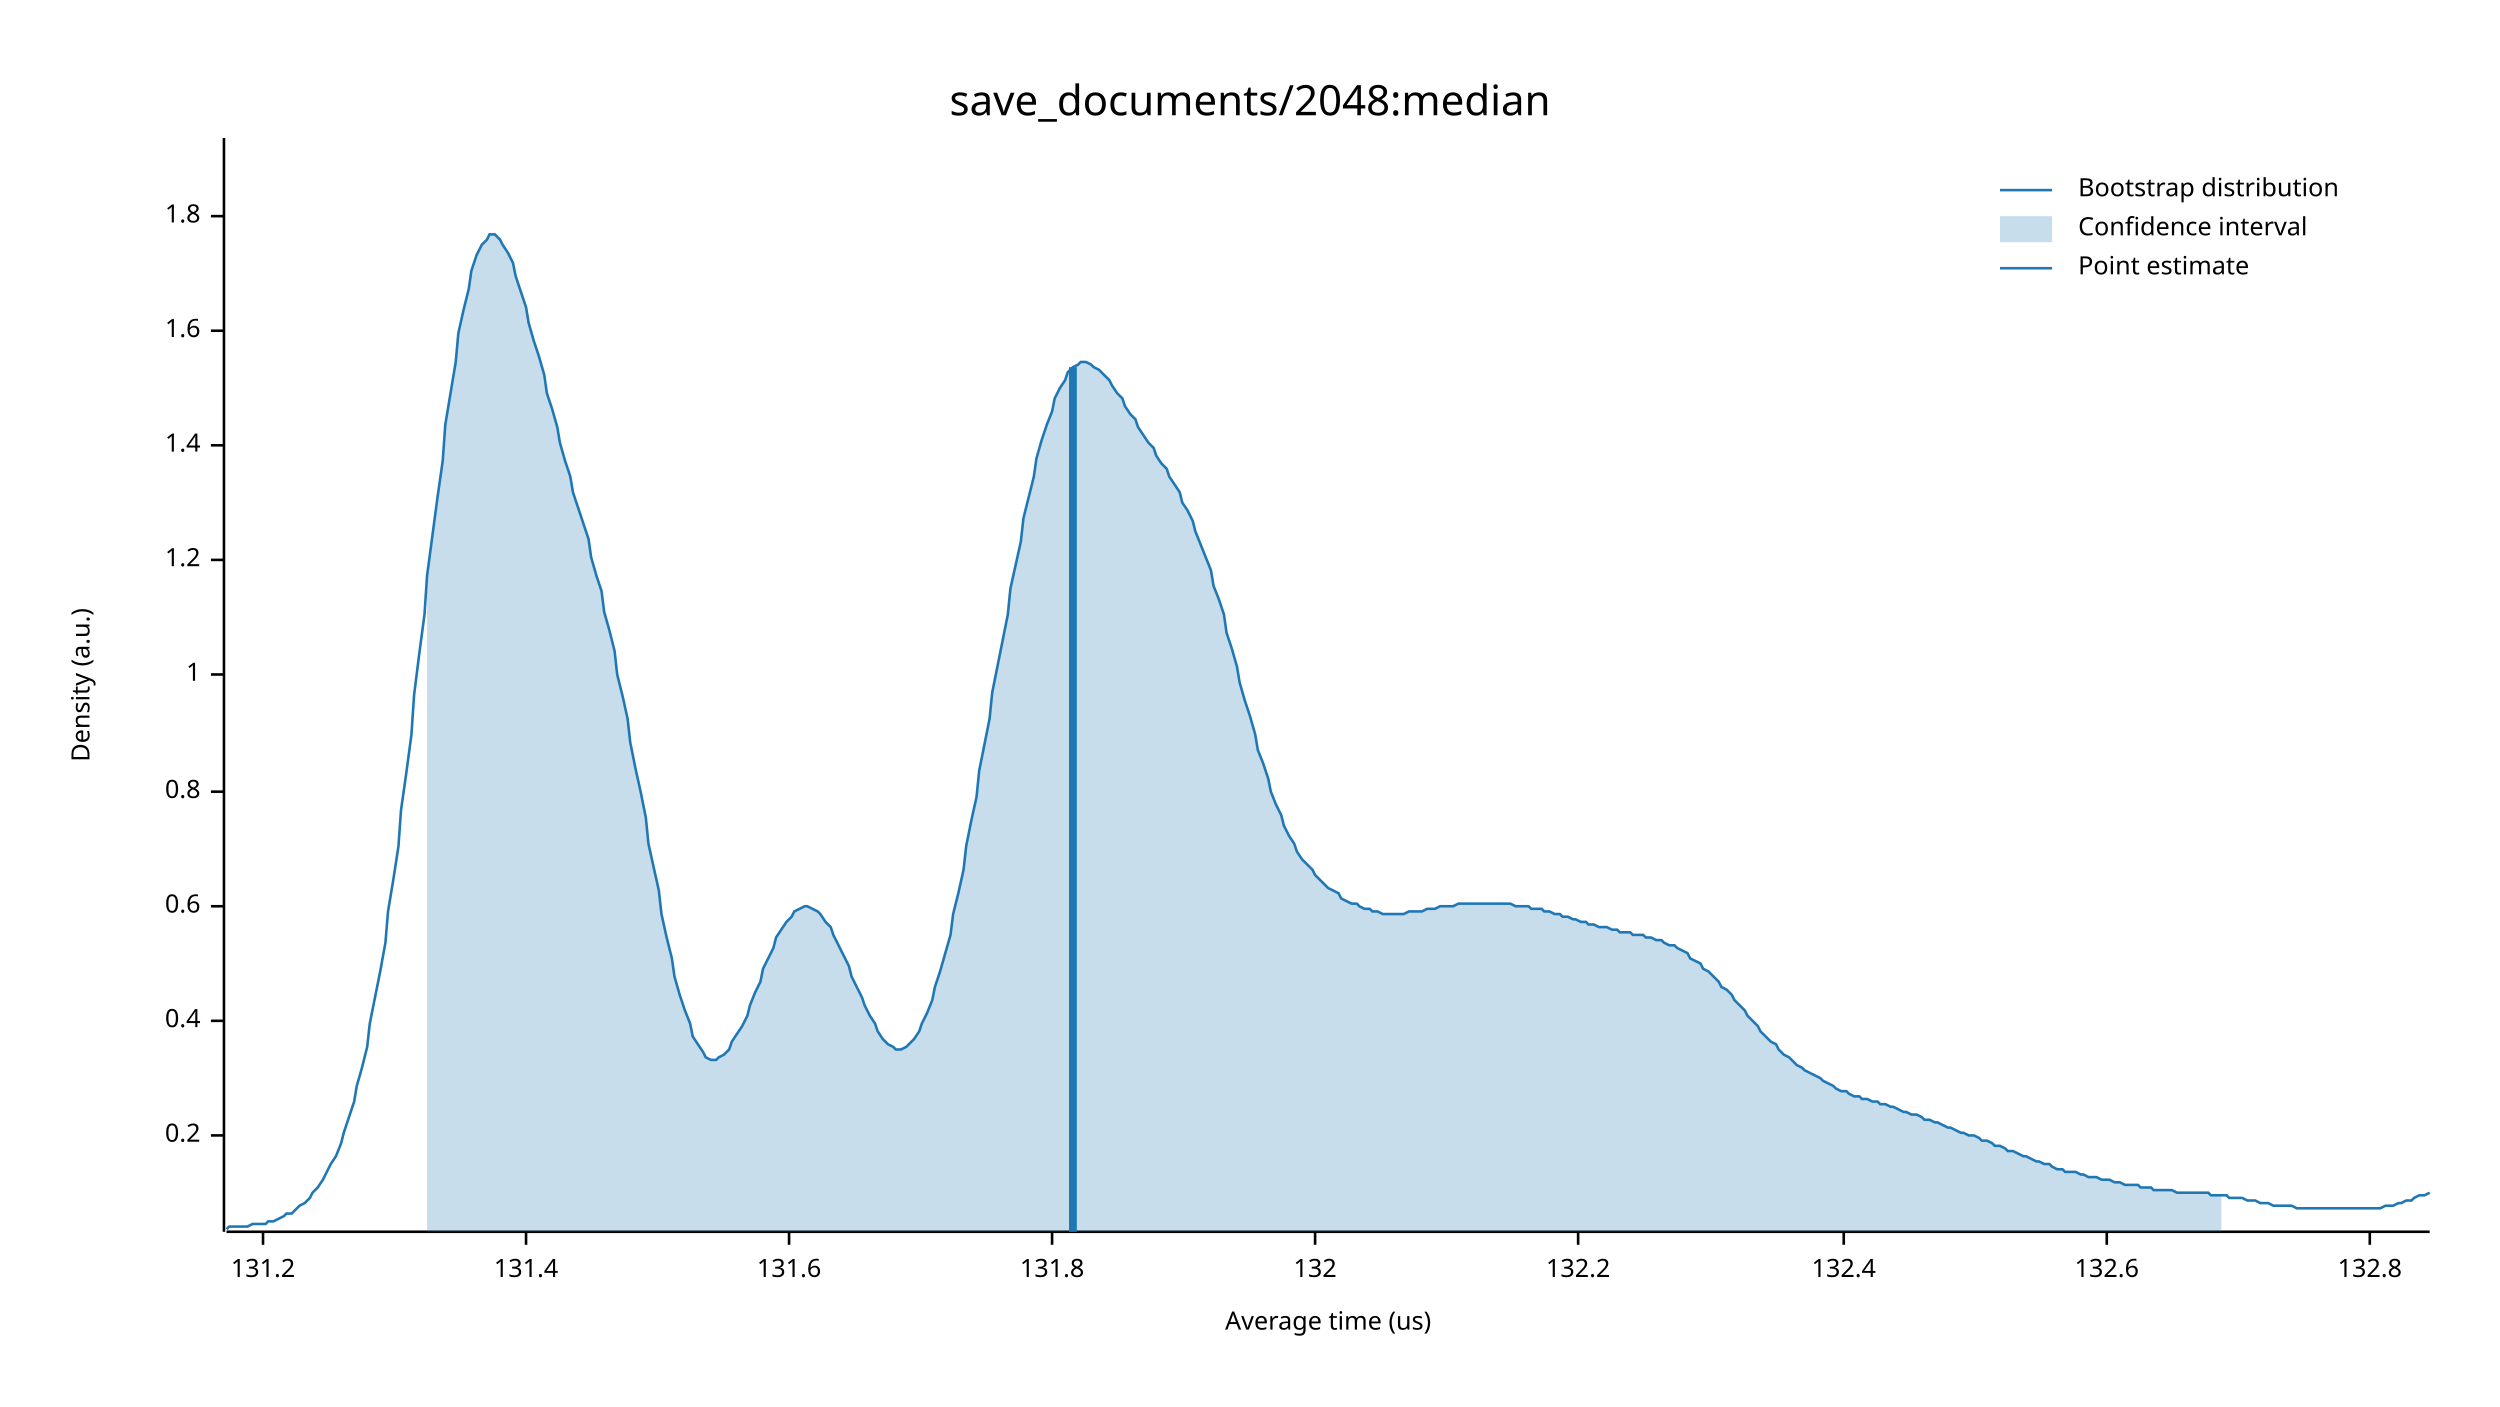
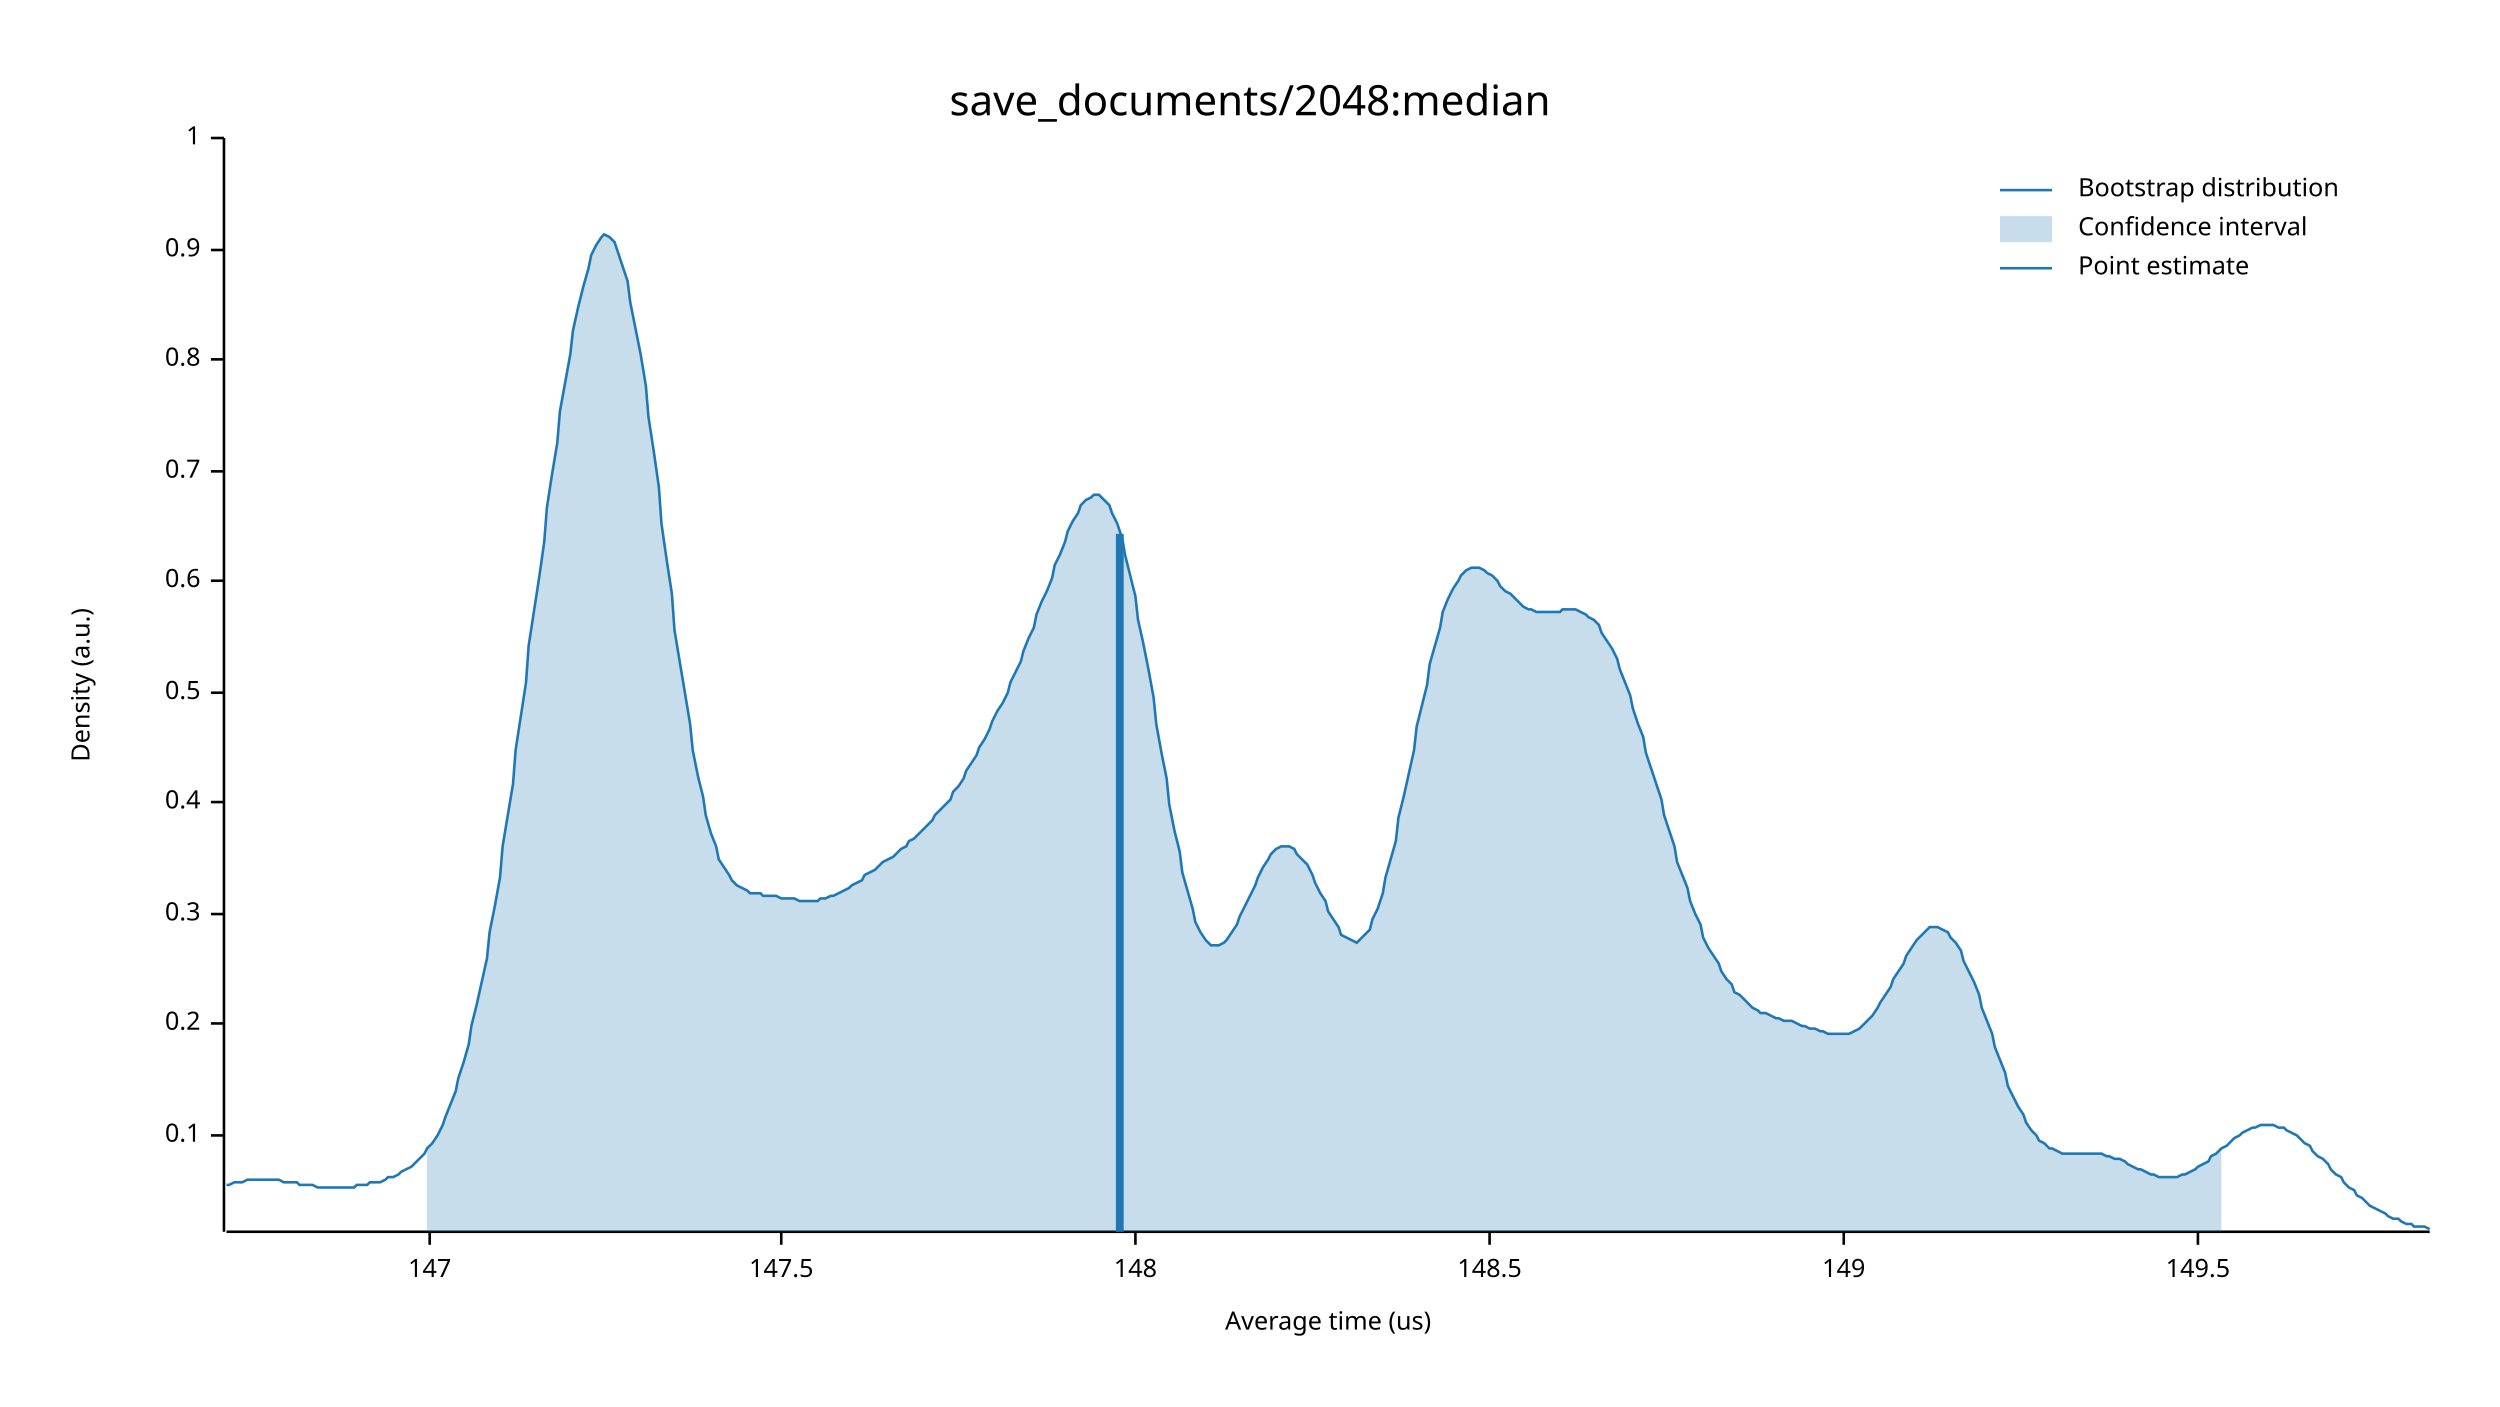
<svg xmlns="http://www.w3.org/2000/svg" width="960" height="540" viewBox="0 0 960 540">
  <text x="480" y="32" dy="0.76em" text-anchor="middle" font-family="sans-serif" font-size="16.129" opacity="1" fill="#000000">
save_documents/2048:median
</text>
  <text x="27" y="263" dy="0.76em" text-anchor="middle" font-family="sans-serif" font-size="9.677" opacity="1" fill="#000000" transform="rotate(270, 27, 263)">
Density (a.u.)
</text>
  <text x="510" y="513" dy="-0.5ex" text-anchor="middle" font-family="sans-serif" font-size="9.677" opacity="1" fill="#000000">
Average time (us)
</text>
  <polyline fill="none" opacity="1" stroke="#000000" stroke-width="1" points="86,53 86,473 " />
  <text x="77" y="436" dy="0.5ex" text-anchor="end" font-family="sans-serif" font-size="9.677" opacity="1" fill="#000000">
+ 0.1
+ </text>
+   <polyline fill="none" opacity="1" stroke="#000000" stroke-width="1" points="81,436 86,436 " />
+   <text x="77" y="393" dy="0.5ex" text-anchor="end" font-family="sans-serif" font-size="9.677" opacity="1" fill="#000000">
0.2
</text>
-   <polyline fill="none" opacity="1" stroke="#000000" stroke-width="1" points="81,436 86,436 " />
-   <text x="77" y="392" dy="0.5ex" text-anchor="end" font-family="sans-serif" font-size="9.677" opacity="1" fill="#000000">
+   <polyline fill="none" opacity="1" stroke="#000000" stroke-width="1" points="81,393 86,393 " />
+   <text x="77" y="351" dy="0.5ex" text-anchor="end" font-family="sans-serif" font-size="9.677" opacity="1" fill="#000000">
+ 0.3
+ </text>
+   <polyline fill="none" opacity="1" stroke="#000000" stroke-width="1" points="81,351 86,351 " />
+   <text x="77" y="308" dy="0.5ex" text-anchor="end" font-family="sans-serif" font-size="9.677" opacity="1" fill="#000000">
0.4
</text>
-   <polyline fill="none" opacity="1" stroke="#000000" stroke-width="1" points="81,392 86,392 " />
-   <text x="77" y="348" dy="0.5ex" text-anchor="end" font-family="sans-serif" font-size="9.677" opacity="1" fill="#000000">
+   <polyline fill="none" opacity="1" stroke="#000000" stroke-width="1" points="81,308 86,308 " />
+   <text x="77" y="266" dy="0.5ex" text-anchor="end" font-family="sans-serif" font-size="9.677" opacity="1" fill="#000000">
+ 0.5
+ </text>
+   <polyline fill="none" opacity="1" stroke="#000000" stroke-width="1" points="81,266 86,266 " />
+   <text x="77" y="223" dy="0.5ex" text-anchor="end" font-family="sans-serif" font-size="9.677" opacity="1" fill="#000000">
0.6
</text>
-   <polyline fill="none" opacity="1" stroke="#000000" stroke-width="1" points="81,348 86,348 " />
-   <text x="77" y="304" dy="0.5ex" text-anchor="end" font-family="sans-serif" font-size="9.677" opacity="1" fill="#000000">
+   <polyline fill="none" opacity="1" stroke="#000000" stroke-width="1" points="81,223 86,223 " />
+   <text x="77" y="181" dy="0.5ex" text-anchor="end" font-family="sans-serif" font-size="9.677" opacity="1" fill="#000000">
+ 0.7
+ </text>
+   <polyline fill="none" opacity="1" stroke="#000000" stroke-width="1" points="81,181 86,181 " />
+   <text x="77" y="138" dy="0.5ex" text-anchor="end" font-family="sans-serif" font-size="9.677" opacity="1" fill="#000000">
0.8
</text>
-   <polyline fill="none" opacity="1" stroke="#000000" stroke-width="1" points="81,304 86,304 " />
-   <text x="77" y="259" dy="0.5ex" text-anchor="end" font-family="sans-serif" font-size="9.677" opacity="1" fill="#000000">
+   <polyline fill="none" opacity="1" stroke="#000000" stroke-width="1" points="81,138 86,138 " />
+   <text x="77" y="96" dy="0.5ex" text-anchor="end" font-family="sans-serif" font-size="9.677" opacity="1" fill="#000000">
+ 0.9
+ </text>
+   <polyline fill="none" opacity="1" stroke="#000000" stroke-width="1" points="81,96 86,96 " />
+   <text x="77" y="53" dy="0.5ex" text-anchor="end" font-family="sans-serif" font-size="9.677" opacity="1" fill="#000000">
1
</text>
-   <polyline fill="none" opacity="1" stroke="#000000" stroke-width="1" points="81,259 86,259 " />
-   <text x="77" y="215" dy="0.5ex" text-anchor="end" font-family="sans-serif" font-size="9.677" opacity="1" fill="#000000">
- 1.2
+   <polyline fill="none" opacity="1" stroke="#000000" stroke-width="1" points="81,53 86,53 " />
+   <polyline fill="none" opacity="1" stroke="#000000" stroke-width="1" points="87,473 933,473 " />
+   <text x="165" y="483" dy="0.76em" text-anchor="middle" font-family="sans-serif" font-size="9.677" opacity="1" fill="#000000">
+ 147
</text>
-   <polyline fill="none" opacity="1" stroke="#000000" stroke-width="1" points="81,215 86,215 " />
-   <text x="77" y="171" dy="0.5ex" text-anchor="end" font-family="sans-serif" font-size="9.677" opacity="1" fill="#000000">
- 1.4
+   <polyline fill="none" opacity="1" stroke="#000000" stroke-width="1" points="165,473 165,478 " />
+   <text x="300" y="483" dy="0.76em" text-anchor="middle" font-family="sans-serif" font-size="9.677" opacity="1" fill="#000000">
+ 147.5
</text>
-   <polyline fill="none" opacity="1" stroke="#000000" stroke-width="1" points="81,171 86,171 " />
-   <text x="77" y="127" dy="0.5ex" text-anchor="end" font-family="sans-serif" font-size="9.677" opacity="1" fill="#000000">
- 1.6
+   <polyline fill="none" opacity="1" stroke="#000000" stroke-width="1" points="300,473 300,478 " />
+   <text x="436" y="483" dy="0.76em" text-anchor="middle" font-family="sans-serif" font-size="9.677" opacity="1" fill="#000000">
+ 148
</text>
-   <polyline fill="none" opacity="1" stroke="#000000" stroke-width="1" points="81,127 86,127 " />
-   <text x="77" y="83" dy="0.5ex" text-anchor="end" font-family="sans-serif" font-size="9.677" opacity="1" fill="#000000">
- 1.8
+   <polyline fill="none" opacity="1" stroke="#000000" stroke-width="1" points="436,473 436,478 " />
+   <text x="572" y="483" dy="0.76em" text-anchor="middle" font-family="sans-serif" font-size="9.677" opacity="1" fill="#000000">
+ 148.5
</text>
-   <polyline fill="none" opacity="1" stroke="#000000" stroke-width="1" points="81,83 86,83 " />
-   <polyline fill="none" opacity="1" stroke="#000000" stroke-width="1" points="87,473 933,473 " />
-   <text x="101" y="483" dy="0.76em" text-anchor="middle" font-family="sans-serif" font-size="9.677" opacity="1" fill="#000000">
- 131.2
- </text>
-   <polyline fill="none" opacity="1" stroke="#000000" stroke-width="1" points="101,473 101,478 " />
-   <text x="202" y="483" dy="0.76em" text-anchor="middle" font-family="sans-serif" font-size="9.677" opacity="1" fill="#000000">
- 131.4
- </text>
-   <polyline fill="none" opacity="1" stroke="#000000" stroke-width="1" points="202,473 202,478 " />
-   <text x="303" y="483" dy="0.76em" text-anchor="middle" font-family="sans-serif" font-size="9.677" opacity="1" fill="#000000">
- 131.6
- </text>
-   <polyline fill="none" opacity="1" stroke="#000000" stroke-width="1" points="303,473 303,478 " />
-   <text x="404" y="483" dy="0.76em" text-anchor="middle" font-family="sans-serif" font-size="9.677" opacity="1" fill="#000000">
- 131.8
- </text>
-   <polyline fill="none" opacity="1" stroke="#000000" stroke-width="1" points="404,473 404,478 " />
-   <text x="505" y="483" dy="0.76em" text-anchor="middle" font-family="sans-serif" font-size="9.677" opacity="1" fill="#000000">
- 132
- </text>
-   <polyline fill="none" opacity="1" stroke="#000000" stroke-width="1" points="505,473 505,478 " />
-   <text x="606" y="483" dy="0.76em" text-anchor="middle" font-family="sans-serif" font-size="9.677" opacity="1" fill="#000000">
- 132.2
- </text>
-   <polyline fill="none" opacity="1" stroke="#000000" stroke-width="1" points="606,473 606,478 " />
+   <polyline fill="none" opacity="1" stroke="#000000" stroke-width="1" points="572,473 572,478 " />
  <text x="708" y="483" dy="0.76em" text-anchor="middle" font-family="sans-serif" font-size="9.677" opacity="1" fill="#000000">
- 132.4
+ 149
</text>
  <polyline fill="none" opacity="1" stroke="#000000" stroke-width="1" points="708,473 708,478 " />
-   <text x="809" y="483" dy="0.76em" text-anchor="middle" font-family="sans-serif" font-size="9.677" opacity="1" fill="#000000">
- 132.6
+   <text x="844" y="483" dy="0.76em" text-anchor="middle" font-family="sans-serif" font-size="9.677" opacity="1" fill="#000000">
+ 149.5
</text>
-   <polyline fill="none" opacity="1" stroke="#000000" stroke-width="1" points="809,473 809,478 " />
-   <text x="910" y="483" dy="0.76em" text-anchor="middle" font-family="sans-serif" font-size="9.677" opacity="1" fill="#000000">
- 132.8
- </text>
-   <polyline fill="none" opacity="1" stroke="#000000" stroke-width="1" points="910,473 910,478 " />
-   <polyline fill="none" opacity="1" stroke="#1F78B4" stroke-width="1" points="87,472 88,471 90,471 92,471 93,471 95,471 97,470 98,470 100,470 102,470 103,469 105,469 107,468 109,467 110,466 112,466 114,464 115,463 117,462 119,460 120,458 122,456 124,453 125,451 127,447 129,444 131,439 132,435 134,429 136,423 137,417 139,410 141,402 142,393 144,383 146,373 148,362 149,350 151,338 153,325 154,311 156,297 158,282 159,267 161,251 163,236 164,221 166,206 168,191 170,177 171,163 173,151 175,139 176,128 178,119 180,111 181,104 183,98 185,94 187,92 188,90 190,90 192,92 193,94 195,97 197,101 198,106 200,112 202,118 203,124 205,131 207,137 209,144 210,151 212,157 214,164 215,170 217,177 219,183 220,189 222,195 224,201 226,207 227,214 229,221 231,227 232,235 234,242 236,250 237,259 239,267 241,276 242,285 244,295 246,304 248,314 249,324 251,333 253,342 254,351 256,360 258,368 259,375 261,382 263,388 265,393 266,398 268,401 270,404 271,406 273,407 275,407 276,406 278,405 280,403 281,400 283,397 285,394 287,390 288,386 290,381 292,377 293,372 295,368 297,364 298,360 300,357 302,354 304,352 305,350 307,349 309,348 310,348 312,349 314,350 315,351 317,354 319,356 320,359 322,363 324,367 326,371 327,375 329,379 331,383 332,386 334,390 336,393 337,396 339,399 341,401 343,402 344,403 346,403 348,402 349,401 351,399 353,396 354,393 356,389 358,384 359,379 361,373 363,366 365,359 366,351 368,343 370,334 371,325 373,315 375,306 376,296 378,286 380,276 381,266 383,256 385,246 387,236 388,226 390,217 392,208 393,199 395,191 397,183 398,176 400,169 402,163 404,158 405,153 407,149 409,146 410,143 412,141 414,140 415,139 417,139 419,140 420,141 422,142 424,144 426,146 427,148 429,151 431,153 432,156 434,159 436,161 437,164 439,167 441,170 443,172 444,175 446,178 448,180 449,183 451,186 453,189 454,193 456,196 458,200 459,204 461,209 463,214 465,219 466,225 468,230 470,236 471,243 473,249 475,256 476,262 478,269 480,275 482,282 483,288 485,293 487,299 488,304 490,309 492,313 493,317 495,321 497,324 498,327 500,330 502,332 504,334 505,336 507,338 509,340 510,341 512,342 514,343 515,345 517,346 519,347 521,347 522,348 524,349 526,349 527,350 529,350 531,351 532,351 534,351 536,351 537,351 539,351 541,350 543,350 544,350 546,350 548,349 549,349 551,349 553,348 554,348 556,348 558,348 560,347 561,347 563,347 565,347 566,347 568,347 570,347 571,347 573,347 575,347 576,347 578,347 580,347 582,348 583,348 585,348 587,348 588,349 590,349 592,349 593,350 595,350 597,351 599,351 600,352 602,352 604,353 605,353 607,354 609,354 610,355 612,355 614,356 615,356 617,356 619,357 621,357 622,358 624,358 626,358 627,359 629,359 631,359 632,360 634,360 636,361 638,361 639,362 641,363 643,363 644,364 646,365 648,366 649,368 651,369 653,370 654,372 656,373 658,375 660,377 661,379 663,380 665,382 666,384 668,386 670,388 671,390 673,392 675,394 676,396 678,398 680,400 682,401 683,403 685,405 687,406 688,407 690,409 692,410 693,411 695,412 697,413 699,414 700,415 702,416 704,417 705,418 707,419 709,419 710,420 712,421 714,421 715,422 717,422 719,423 721,423 722,424 724,424 726,425 727,425 729,426 731,427 732,427 734,428 736,428 738,429 739,430 741,430 743,431 744,431 746,432 748,433 749,433 751,434 753,435 754,435 756,436 758,436 760,437 761,438 763,438 765,439 766,440 768,440 770,441 771,442 773,442 775,443 777,444 778,444 780,445 782,446 783,446 785,447 787,447 788,448 790,449 792,449 793,450 795,450 797,450 799,451 800,451 802,452 804,452 805,452 807,453 809,453 810,453 812,454 814,454 816,455 817,455 819,455 821,455 822,456 824,456 826,456 827,457 829,457 831,457 832,457 834,457 836,458 838,458 839,458 841,458 843,458 844,458 846,458 848,458 849,459 851,459 853,459 855,459 856,460 858,460 860,460 861,460 863,461 865,461 866,461 868,462 870,462 871,462 873,463 875,463 877,463 878,463 880,463 882,464 883,464 885,464 887,464 888,464 890,464 892,464 894,464 895,464 897,464 899,464 900,464 902,464 904,464 905,464 907,464 909,464 910,464 912,464 914,464 916,463 917,463 919,463 921,462 922,462 924,461 926,461 927,460 929,459 931,459 933,458 " />
-   <polygon opacity="0.25" fill="#1F78B4" points="164,221 166,206 168,191 170,177 171,163 173,151 175,139 176,128 178,119 180,111 181,104 183,98 185,94 187,92 188,90 190,90 192,92 193,94 195,97 197,101 198,106 200,112 202,118 203,124 205,131 207,137 209,144 210,151 212,157 214,164 215,170 217,177 219,183 220,189 222,195 224,201 226,207 227,214 229,221 231,227 232,235 234,242 236,250 237,259 239,267 241,276 242,285 244,295 246,304 248,314 249,324 251,333 253,342 254,351 256,360 258,368 259,375 261,382 263,388 265,393 266,398 268,401 270,404 271,406 273,407 275,407 276,406 278,405 280,403 281,400 283,397 285,394 287,390 288,386 290,381 292,377 293,372 295,368 297,364 298,360 300,357 302,354 304,352 305,350 307,349 309,348 310,348 312,349 314,350 315,351 317,354 319,356 320,359 322,363 324,367 326,371 327,375 329,379 331,383 332,386 334,390 336,393 337,396 339,399 341,401 343,402 344,403 346,403 348,402 349,401 351,399 353,396 354,393 356,389 358,384 359,379 361,373 363,366 365,359 366,351 368,343 370,334 371,325 373,315 375,306 376,296 378,286 380,276 381,266 383,256 385,246 387,236 388,226 390,217 392,208 393,199 395,191 397,183 398,176 400,169 402,163 404,158 405,153 407,149 409,146 410,143 412,141 414,140 415,139 417,139 419,140 420,141 422,142 424,144 426,146 427,148 429,151 431,153 432,156 434,159 436,161 437,164 439,167 441,170 443,172 444,175 446,178 448,180 449,183 451,186 453,189 454,193 456,196 458,200 459,204 461,209 463,214 465,219 466,225 468,230 470,236 471,243 473,249 475,256 476,262 478,269 480,275 482,282 483,288 485,293 487,299 488,304 490,309 492,313 493,317 495,321 497,324 498,327 500,330 502,332 504,334 505,336 507,338 509,340 510,341 512,342 514,343 515,345 517,346 519,347 521,347 522,348 524,349 526,349 527,350 529,350 531,351 532,351 534,351 536,351 537,351 539,351 541,350 543,350 544,350 546,350 548,349 549,349 551,349 553,348 554,348 556,348 558,348 560,347 561,347 563,347 565,347 566,347 568,347 570,347 571,347 573,347 575,347 576,347 578,347 580,347 582,348 583,348 585,348 587,348 588,349 590,349 592,349 593,350 595,350 597,351 599,351 600,352 602,352 604,353 605,353 607,354 609,354 610,355 612,355 614,356 615,356 617,356 619,357 621,357 622,358 624,358 626,358 627,359 629,359 631,359 632,360 634,360 636,361 638,361 639,362 641,363 643,363 644,364 646,365 648,366 649,368 651,369 653,370 654,372 656,373 658,375 660,377 661,379 663,380 665,382 666,384 668,386 670,388 671,390 673,392 675,394 676,396 678,398 680,400 682,401 683,403 685,405 687,406 688,407 690,409 692,410 693,411 695,412 697,413 699,414 700,415 702,416 704,417 705,418 707,419 709,419 710,420 712,421 714,421 715,422 717,422 719,423 721,423 722,424 724,424 726,425 727,425 729,426 731,427 732,427 734,428 736,428 738,429 739,430 741,430 743,431 744,431 746,432 748,433 749,433 751,434 753,435 754,435 756,436 758,436 760,437 761,438 763,438 765,439 766,440 768,440 770,441 771,442 773,442 775,443 777,444 778,444 780,445 782,446 783,446 785,447 787,447 788,448 790,449 792,449 793,450 795,450 797,450 799,451 800,451 802,452 804,452 805,452 807,453 809,453 810,453 812,454 814,454 816,455 817,455 819,455 821,455 822,456 824,456 826,456 827,457 829,457 831,457 832,457 834,457 836,458 838,458 839,458 841,458 843,458 844,458 846,458 848,458 849,459 851,459 853,459 853,473 164,473 " />
-   <polyline fill="none" opacity="1" stroke="#1F78B4" stroke-width="3" points="412,473 412,141 " />
+   <polyline fill="none" opacity="1" stroke="#000000" stroke-width="1" points="844,473 844,478 " />
+   <polyline fill="none" opacity="1" stroke="#1F78B4" stroke-width="1" points="87,455 88,455 90,454 92,454 93,454 95,453 97,453 98,453 100,453 102,453 103,453 105,453 107,453 109,454 110,454 112,454 114,454 115,455 117,455 119,455 120,455 122,456 124,456 125,456 127,456 129,456 131,456 132,456 134,456 136,456 137,455 139,455 141,455 142,454 144,454 146,454 148,453 149,452 151,452 153,451 154,450 156,449 158,448 159,447 161,445 163,443 164,441 166,439 168,436 170,432 171,429 173,424 175,419 176,414 178,408 180,401 181,394 183,386 185,377 187,368 188,358 190,348 192,337 193,325 195,313 197,301 198,288 200,275 202,262 203,248 205,235 207,222 209,208 210,195 212,182 214,170 215,158 217,147 219,136 220,127 222,118 224,110 226,103 227,98 229,94 231,91 232,90 234,91 236,93 237,96 239,102 241,108 242,116 244,126 246,136 248,148 249,160 251,173 253,187 254,201 256,215 258,228 259,242 261,254 263,266 265,278 266,288 268,298 270,306 271,313 273,320 275,325 276,330 278,333 280,336 281,338 283,340 285,341 287,342 288,343 290,343 292,343 293,344 295,344 297,344 298,344 300,345 302,345 304,345 305,345 307,346 309,346 310,346 312,346 314,346 315,345 317,345 319,344 320,344 322,343 324,342 326,341 327,340 329,339 331,338 332,336 334,335 336,334 337,333 339,331 341,330 343,329 344,328 346,326 348,325 349,323 351,322 353,320 354,319 356,317 358,315 359,313 361,311 363,309 365,307 366,304 368,302 370,299 371,296 373,293 375,290 376,287 378,284 380,280 381,277 383,273 385,270 387,266 388,262 390,258 392,254 393,250 395,245 397,241 398,236 400,231 402,227 404,222 405,217 407,213 409,208 410,204 412,200 414,197 415,194 417,192 419,191 420,190 422,190 424,192 426,194 427,197 429,201 431,207 432,213 434,221 436,229 437,238 439,247 441,257 443,268 444,278 446,289 448,299 449,309 451,319 453,327 454,335 456,342 458,349 459,354 461,358 463,361 465,363 466,363 468,363 470,362 471,361 473,358 475,355 476,352 478,348 480,344 482,340 483,337 485,333 487,330 488,328 490,326 492,325 493,325 495,325 497,326 498,328 500,330 502,332 504,336 505,339 507,343 509,346 510,350 512,353 514,356 515,359 517,360 519,361 521,362 522,361 524,359 526,357 527,353 529,349 531,343 532,337 534,330 536,323 537,314 539,306 541,297 543,288 544,279 546,271 548,263 549,255 551,248 553,241 554,235 556,230 558,226 560,223 561,221 563,219 565,218 566,218 568,218 570,219 571,220 573,221 575,223 576,225 578,227 580,228 582,230 583,231 585,233 587,234 588,234 590,235 592,235 593,235 595,235 597,235 599,235 600,234 602,234 604,234 605,234 607,235 609,236 610,237 612,238 614,240 615,243 617,246 619,249 621,253 622,257 624,262 626,267 627,272 629,278 631,283 632,289 634,295 636,301 638,307 639,313 641,319 643,325 644,331 646,336 648,341 649,346 651,351 653,355 654,360 656,364 658,367 660,370 661,373 663,376 665,378 666,381 668,382 670,384 671,385 673,387 675,388 676,389 678,389 680,390 682,391 683,391 685,392 687,392 688,392 690,393 692,394 693,394 695,395 697,395 699,396 700,396 702,397 704,397 705,397 707,397 709,397 710,397 712,396 714,395 715,394 717,392 719,390 721,387 722,385 724,382 726,379 727,376 729,373 731,370 732,367 734,364 736,361 738,359 739,358 741,356 743,356 744,356 746,357 748,358 749,360 751,362 753,365 754,369 756,373 758,377 760,382 761,387 763,392 765,397 766,402 768,407 770,412 771,417 773,421 775,425 777,428 778,431 780,434 782,436 783,438 785,439 787,441 788,441 790,442 792,443 793,443 795,443 797,443 799,443 800,443 802,443 804,443 805,443 807,443 809,444 810,444 812,445 814,445 816,446 817,447 819,448 821,449 822,449 824,450 826,451 827,451 829,452 831,452 832,452 834,452 836,452 838,451 839,451 841,450 843,449 844,448 846,447 848,446 849,444 851,443 853,441 855,440 856,439 858,437 860,436 861,435 863,434 865,433 866,433 868,432 870,432 871,432 873,432 875,433 877,433 878,434 880,435 882,436 883,437 885,439 887,440 888,442 890,444 892,445 894,447 895,449 897,451 899,452 900,454 902,456 904,457 905,459 907,460 909,462 910,463 912,464 914,465 916,466 917,467 919,468 921,468 922,469 924,470 926,470 927,471 929,471 931,471 933,472 " />
+   <polygon opacity="0.25" fill="#1F78B4" points="164,441 166,439 168,436 170,432 171,429 173,424 175,419 176,414 178,408 180,401 181,394 183,386 185,377 187,368 188,358 190,348 192,337 193,325 195,313 197,301 198,288 200,275 202,262 203,248 205,235 207,222 209,208 210,195 212,182 214,170 215,158 217,147 219,136 220,127 222,118 224,110 226,103 227,98 229,94 231,91 232,90 234,91 236,93 237,96 239,102 241,108 242,116 244,126 246,136 248,148 249,160 251,173 253,187 254,201 256,215 258,228 259,242 261,254 263,266 265,278 266,288 268,298 270,306 271,313 273,320 275,325 276,330 278,333 280,336 281,338 283,340 285,341 287,342 288,343 290,343 292,343 293,344 295,344 297,344 298,344 300,345 302,345 304,345 305,345 307,346 309,346 310,346 312,346 314,346 315,345 317,345 319,344 320,344 322,343 324,342 326,341 327,340 329,339 331,338 332,336 334,335 336,334 337,333 339,331 341,330 343,329 344,328 346,326 348,325 349,323 351,322 353,320 354,319 356,317 358,315 359,313 361,311 363,309 365,307 366,304 368,302 370,299 371,296 373,293 375,290 376,287 378,284 380,280 381,277 383,273 385,270 387,266 388,262 390,258 392,254 393,250 395,245 397,241 398,236 400,231 402,227 404,222 405,217 407,213 409,208 410,204 412,200 414,197 415,194 417,192 419,191 420,190 422,190 424,192 426,194 427,197 429,201 431,207 432,213 434,221 436,229 437,238 439,247 441,257 443,268 444,278 446,289 448,299 449,309 451,319 453,327 454,335 456,342 458,349 459,354 461,358 463,361 465,363 466,363 468,363 470,362 471,361 473,358 475,355 476,352 478,348 480,344 482,340 483,337 485,333 487,330 488,328 490,326 492,325 493,325 495,325 497,326 498,328 500,330 502,332 504,336 505,339 507,343 509,346 510,350 512,353 514,356 515,359 517,360 519,361 521,362 522,361 524,359 526,357 527,353 529,349 531,343 532,337 534,330 536,323 537,314 539,306 541,297 543,288 544,279 546,271 548,263 549,255 551,248 553,241 554,235 556,230 558,226 560,223 561,221 563,219 565,218 566,218 568,218 570,219 571,220 573,221 575,223 576,225 578,227 580,228 582,230 583,231 585,233 587,234 588,234 590,235 592,235 593,235 595,235 597,235 599,235 600,234 602,234 604,234 605,234 607,235 609,236 610,237 612,238 614,240 615,243 617,246 619,249 621,253 622,257 624,262 626,267 627,272 629,278 631,283 632,289 634,295 636,301 638,307 639,313 641,319 643,325 644,331 646,336 648,341 649,346 651,351 653,355 654,360 656,364 658,367 660,370 661,373 663,376 665,378 666,381 668,382 670,384 671,385 673,387 675,388 676,389 678,389 680,390 682,391 683,391 685,392 687,392 688,392 690,393 692,394 693,394 695,395 697,395 699,396 700,396 702,397 704,397 705,397 707,397 709,397 710,397 712,396 714,395 715,394 717,392 719,390 721,387 722,385 724,382 726,379 727,376 729,373 731,370 732,367 734,364 736,361 738,359 739,358 741,356 743,356 744,356 746,357 748,358 749,360 751,362 753,365 754,369 756,373 758,377 760,382 761,387 763,392 765,397 766,402 768,407 770,412 771,417 773,421 775,425 777,428 778,431 780,434 782,436 783,438 785,439 787,441 788,441 790,442 792,443 793,443 795,443 797,443 799,443 800,443 802,443 804,443 805,443 807,443 809,444 810,444 812,445 814,445 816,446 817,447 819,448 821,449 822,449 824,450 826,451 827,451 829,452 831,452 832,452 834,452 836,452 838,451 839,451 841,450 843,449 844,448 846,447 848,446 849,444 851,443 853,441 853,473 164,473 " />
+   <polyline fill="none" opacity="1" stroke="#1F78B4" stroke-width="3" points="430,473 430,205 " />
  <text x="798" y="68" dy="0.76em" text-anchor="start" font-family="sans-serif" font-size="9.677" opacity="1" fill="#000000">
Bootstrap distribution
</text>
  <text x="798" y="83" dy="0.76em" text-anchor="start" font-family="sans-serif" font-size="9.677" opacity="1" fill="#000000">
Confidence interval
</text>
  <text x="798" y="98" dy="0.76em" text-anchor="start" font-family="sans-serif" font-size="9.677" opacity="1" fill="#000000">
Point estimate
</text>
  <polyline fill="none" opacity="1" stroke="#1F78B4" stroke-width="1" points="768,73 788,73 " />
  <rect x="768" y="83" width="20" height="10" opacity="0.25" fill="#1F78B4" stroke="none" />
  <polyline fill="none" opacity="1" stroke="#1F78B4" stroke-width="1" points="768,103 788,103 " />
</svg>
